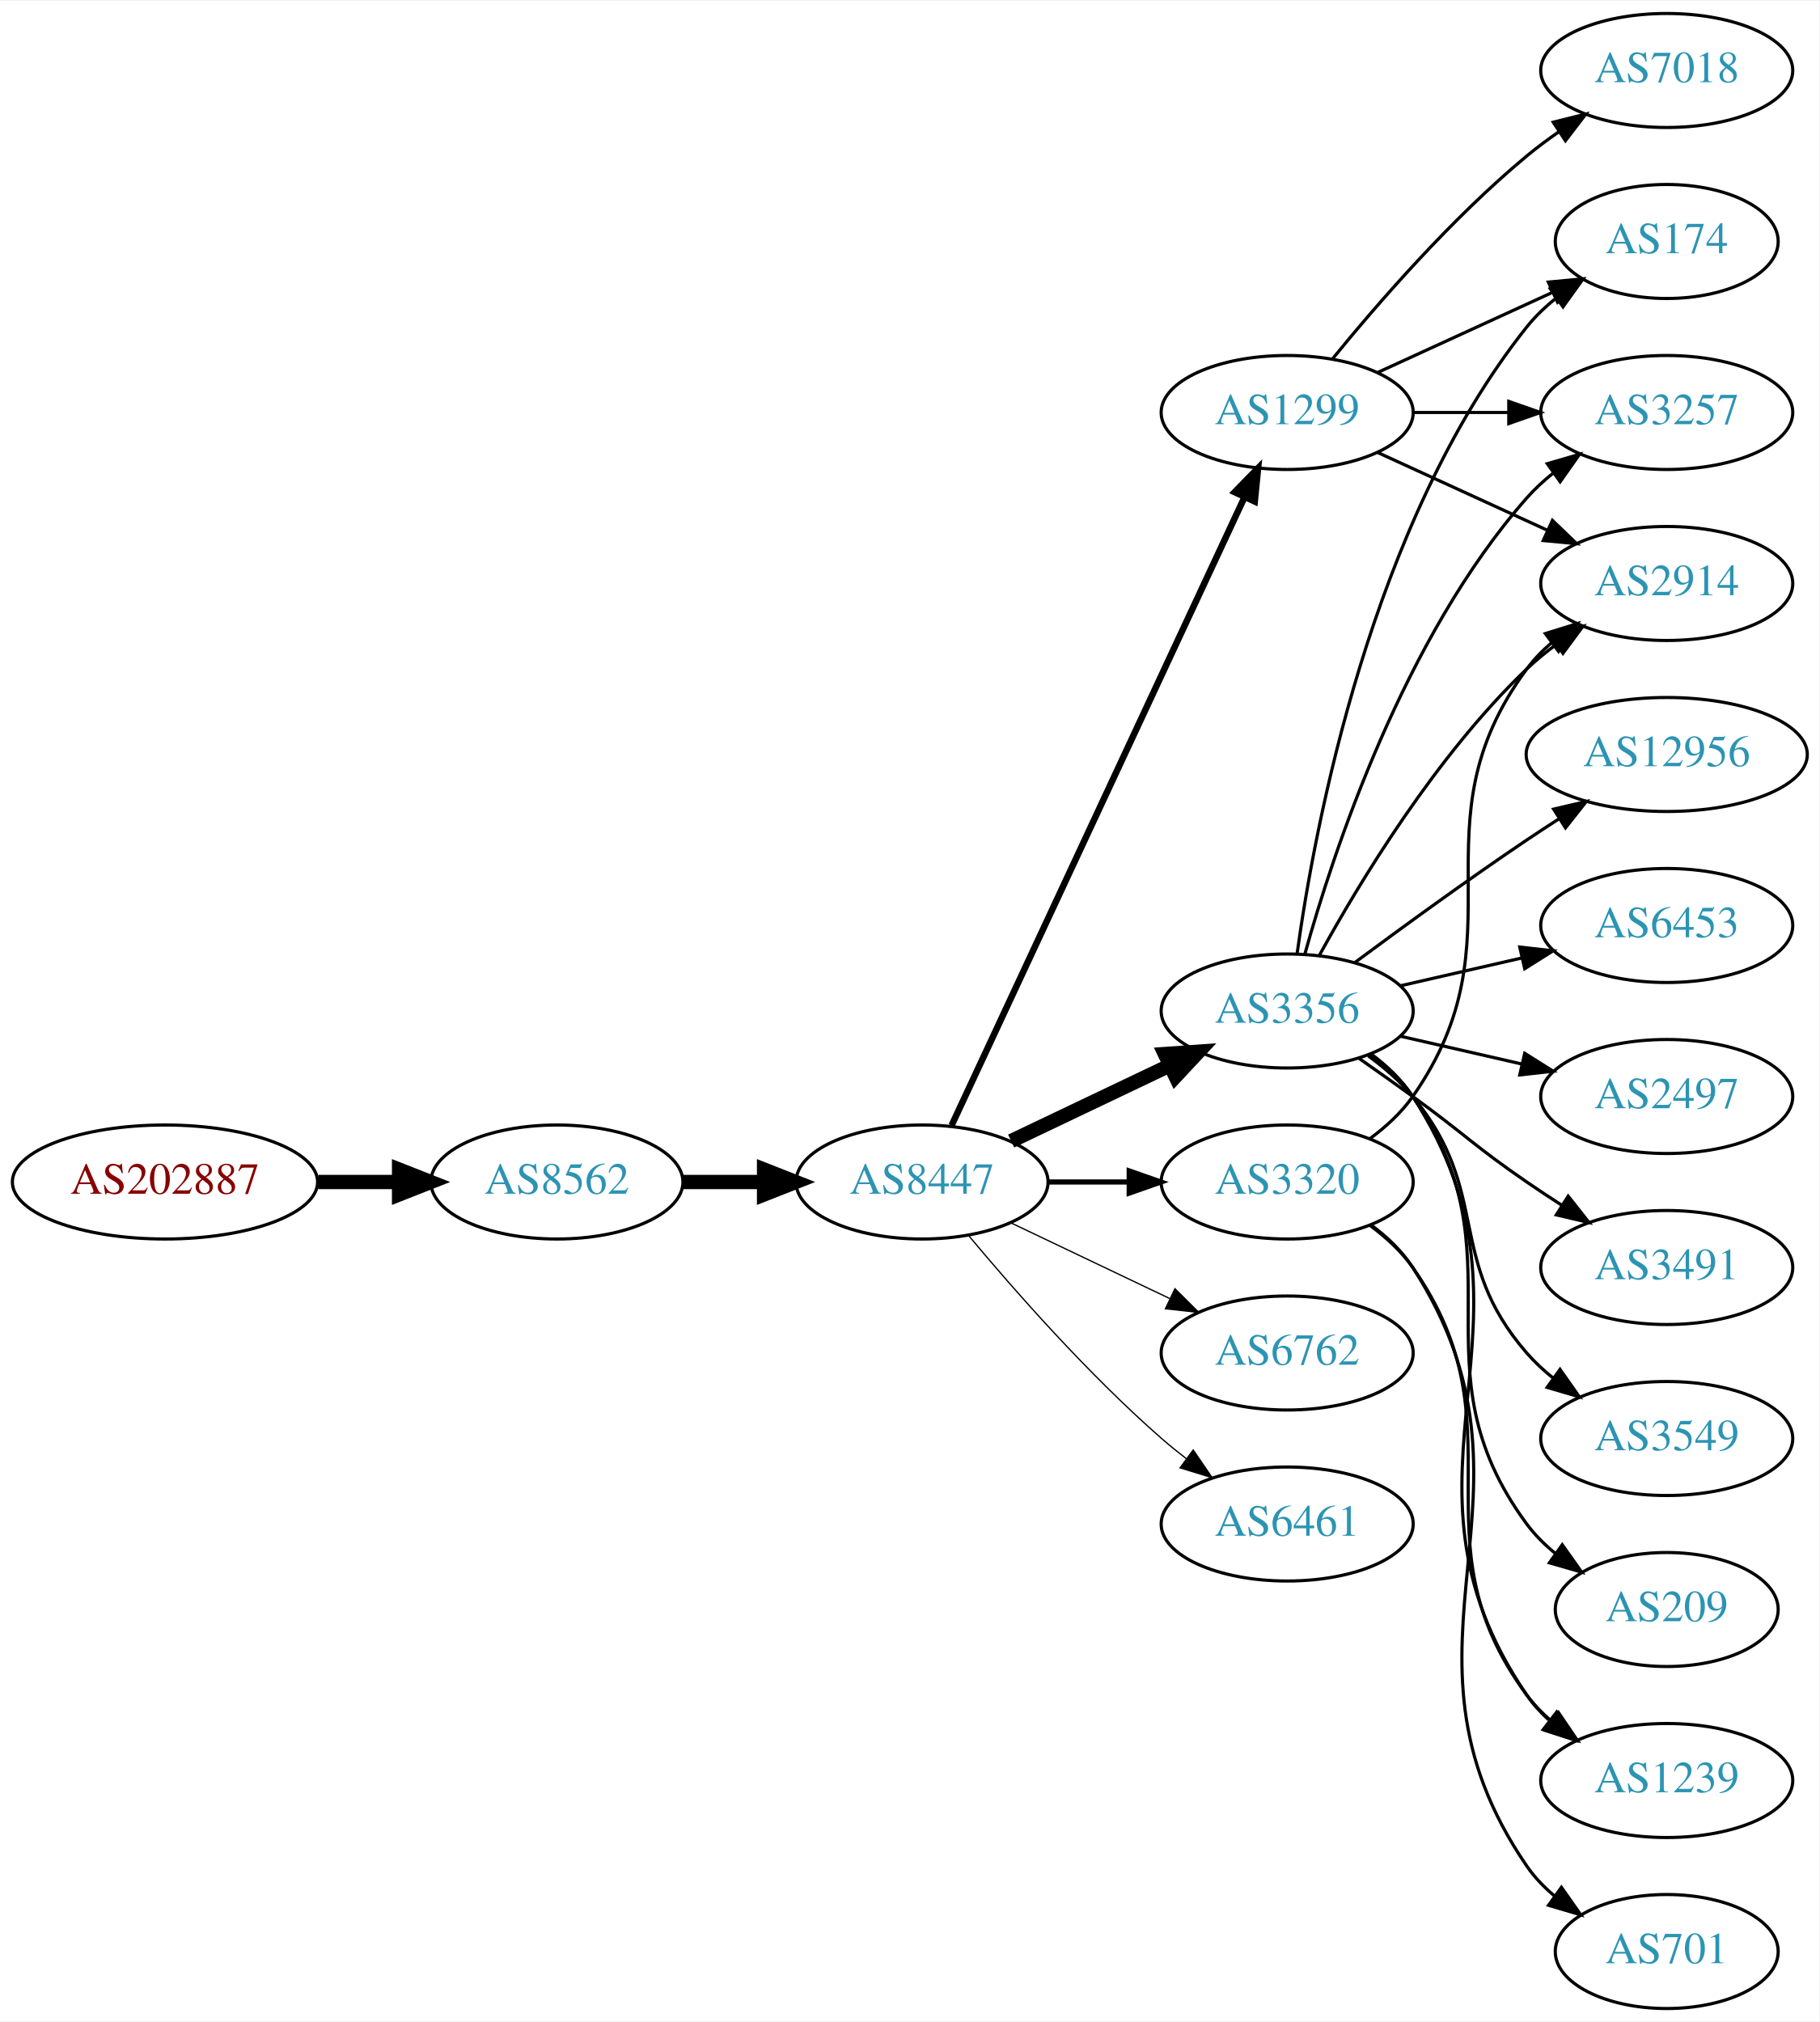
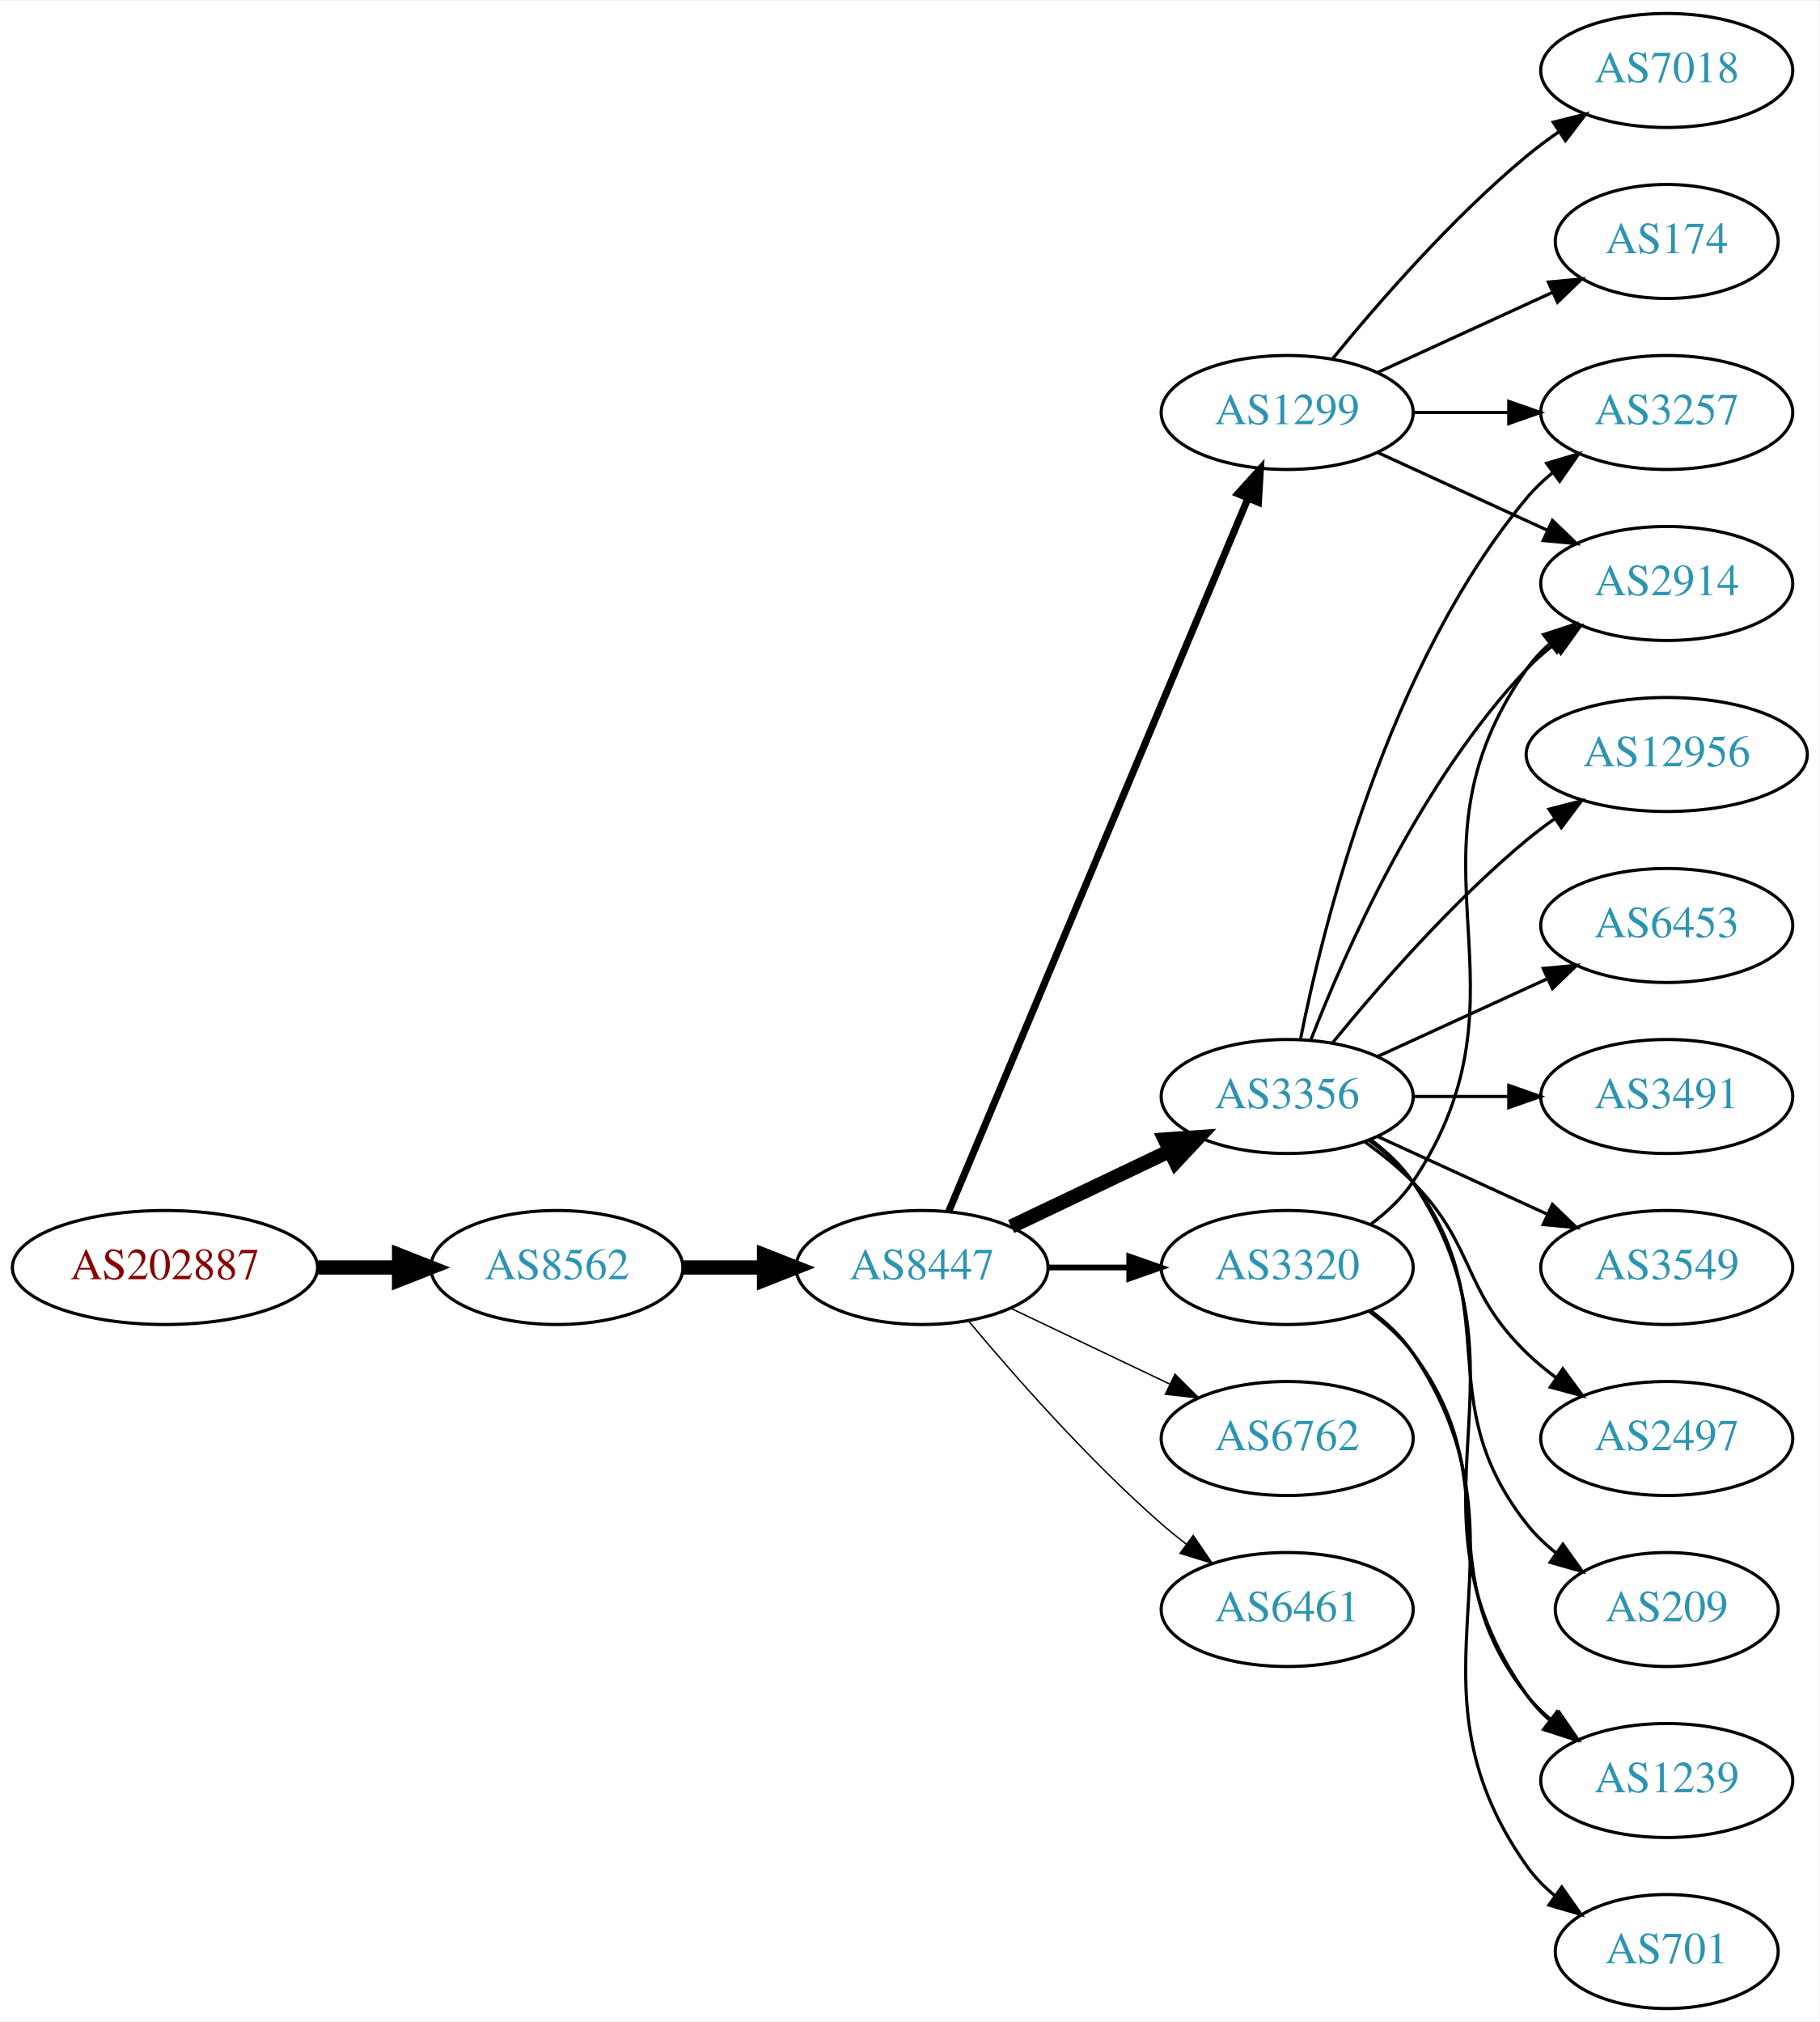
<svg xmlns="http://www.w3.org/2000/svg" xmlns:xlink="http://www.w3.org/1999/xlink" width="574pt" height="638pt" viewBox="0.00 0.00 574.46 638.00">
  <g id="graph0" class="graph" transform="scale(1 1) rotate(0) translate(4 634)">
    <polygon fill="white" stroke="none" points="-4,4 -4,-634 570.463,-634 570.463,4 -4,4" />
    <g id="node1" class="node">
      <g id="a_node1">
        <a xlink:href="/asn/202887" xlink:title="AS202887 ~ KTM Industries AG [AT]">
-           <ellipse fill="#ffffff" stroke="black" cx="48.096" cy="-261" rx="48.192" ry="18" />
-           <text text-anchor="middle" x="48.096" y="-257.3" font-family="Times,serif" font-size="14.00" fill="#880000">AS202887</text>
+           <ellipse fill="#ffffff" stroke="black" cx="48.096" cy="-234" rx="48.192" ry="18" />
+           <text text-anchor="middle" x="48.096" y="-230.3" font-family="Times,serif" font-size="14.00" fill="#880000">AS202887</text>
        </a>
      </g>
    </g>
    <g id="node2" class="node">
      <g id="a_node2">
        <a xlink:href="/asn/8562" xlink:title="AS8562 ~ A1 Telekom Austria AG [AT]">
-           <ellipse fill="#ffffff" stroke="black" cx="171.838" cy="-261" rx="39.794" ry="18" />
-           <text text-anchor="middle" x="171.838" y="-257.3" font-family="Times,serif" font-size="14.00" fill="#2c94b3">AS8562</text>
+           <ellipse fill="#ffffff" stroke="black" cx="171.838" cy="-234" rx="39.794" ry="18" />
+           <text text-anchor="middle" x="171.838" y="-230.3" font-family="Times,serif" font-size="14.00" fill="#2c94b3">AS8562</text>
        </a>
      </g>
    </g>
    <g id="edge1" class="edge">
-       <path fill="none" stroke="black" stroke-width="4.5" d="M96.513,-261C104.867,-261 113.577,-261 121.969,-261" />
-       <polygon fill="black" stroke="black" stroke-width="4.5" points="122.004,-264.938 132.004,-261 122.004,-257.063 122.004,-264.938" />
+       <path fill="none" stroke="black" stroke-width="4.5" d="M96.513,-234C104.867,-234 113.577,-234 121.969,-234" />
+       <polygon fill="black" stroke="black" stroke-width="4.5" points="122.004,-237.938 132.004,-234 122.004,-230.063 122.004,-237.938" />
    </g>
    <g id="node3" class="node">
      <g id="a_node3">
        <a xlink:href="/asn/8447" xlink:title="AS8447 ~ A1 Telekom Austria AG [AT]">
-           <ellipse fill="#ffffff" stroke="black" cx="287.131" cy="-261" rx="39.794" ry="18" />
-           <text text-anchor="middle" x="287.131" y="-257.3" font-family="Times,serif" font-size="14.00" fill="#2c94b3">AS8447</text>
+           <ellipse fill="#ffffff" stroke="black" cx="287.131" cy="-234" rx="39.794" ry="18" />
+           <text text-anchor="middle" x="287.131" y="-230.3" font-family="Times,serif" font-size="14.00" fill="#2c94b3">AS8447</text>
        </a>
      </g>
    </g>
    <g id="edge2" class="edge">
-       <path fill="none" stroke="black" stroke-width="4.5" d="M211.51,-261C219.713,-261 228.477,-261 237.009,-261" />
-       <polygon fill="black" stroke="black" stroke-width="4.5" points="237.248,-264.938 247.248,-261 237.248,-257.063 237.248,-264.938" />
+       <path fill="none" stroke="black" stroke-width="4.5" d="M211.51,-234C219.713,-234 228.477,-234 237.009,-234" />
+       <polygon fill="black" stroke="black" stroke-width="4.5" points="237.248,-237.938 247.248,-234 237.248,-230.063 237.248,-237.938" />
    </g>
    <g id="node4" class="node">
      <g id="a_node4">
        <a xlink:href="/asn/1299" xlink:title="AS1299 ~ Telia Carrier [EU]">
          <ellipse fill="#ffffff" stroke="black" cx="402.424" cy="-504" rx="39.794" ry="18" />
          <text text-anchor="middle" x="402.424" y="-500.3" font-family="Times,serif" font-size="14.00" fill="#2c94b3">AS1299</text>
        </a>
      </g>
    </g>
    <g id="edge3" class="edge">
-       <path fill="none" stroke="black" stroke-width="2.045" d="M296.462,-278.868C316.151,-321.101 365.651,-427.272 388.942,-477.227" />
-       <polygon fill="black" stroke="black" stroke-width="2.045" points="385.836,-478.849 393.234,-486.433 392.18,-475.891 385.836,-478.849" />
+       <path fill="none" stroke="black" stroke-width="2.25" d="M295.564,-251.715C314.89,-297.771 366.813,-421.514 389.985,-476.739" />
+       <polygon fill="black" stroke="black" stroke-width="2.25" points="386.866,-478.352 393.963,-486.219 393.321,-475.644 386.866,-478.352" />
    </g>
    <g id="node5" class="node">
      <g id="a_node5">
        <a xlink:href="/asn/3356" xlink:title="AS3356 ~ Level 3 Parent, LLC [US]">
-           <ellipse fill="#ffffff" stroke="black" cx="402.424" cy="-315" rx="39.794" ry="18" />
-           <text text-anchor="middle" x="402.424" y="-311.3" font-family="Times,serif" font-size="14.00" fill="#2c94b3">AS3356</text>
+           <ellipse fill="#ffffff" stroke="black" cx="402.424" cy="-288" rx="39.794" ry="18" />
+           <text text-anchor="middle" x="402.424" y="-284.3" font-family="Times,serif" font-size="14.00" fill="#2c94b3">AS3356</text>
        </a>
      </g>
    </g>
    <g id="edge4" class="edge">
-       <path fill="none" stroke="black" stroke-width="4.5" d="M315.267,-273.934C330.261,-281.081 349.082,-290.052 365.306,-297.785" />
-       <polygon fill="black" stroke="black" stroke-width="4.5" points="363.788,-301.423 374.509,-302.171 367.176,-294.314 363.788,-301.423" />
+       <path fill="none" stroke="black" stroke-width="4.5" d="M315.267,-246.934C330.261,-254.081 349.082,-263.052 365.306,-270.785" />
+       <polygon fill="black" stroke="black" stroke-width="4.5" points="363.788,-274.423 374.509,-275.171 367.176,-267.314 363.788,-274.423" />
    </g>
    <g id="node6" class="node">
      <g id="a_node6">
        <a xlink:href="/asn/3320" xlink:title="AS3320 ~ DTAG [DE]">
-           <ellipse fill="#ffffff" stroke="black" cx="402.424" cy="-261" rx="39.794" ry="18" />
-           <text text-anchor="middle" x="402.424" y="-257.3" font-family="Times,serif" font-size="14.00" fill="#2c94b3">AS3320</text>
+           <ellipse fill="#ffffff" stroke="black" cx="402.424" cy="-234" rx="39.794" ry="18" />
+           <text text-anchor="middle" x="402.424" y="-230.3" font-family="Times,serif" font-size="14.00" fill="#2c94b3">AS3320</text>
        </a>
      </g>
    </g>
    <g id="edge5" class="edge">
-       <path fill="none" stroke="black" stroke-width="1.636" d="M326.803,-261C335.006,-261 343.77,-261 352.302,-261" />
-       <polygon fill="black" stroke="black" stroke-width="1.636" points="352.541,-264.5 362.541,-261 352.541,-257.5 352.541,-264.5" />
+       <path fill="none" stroke="black" stroke-width="1.8" d="M326.803,-234C335.006,-234 343.77,-234 352.302,-234" />
+       <polygon fill="black" stroke="black" stroke-width="1.8" points="352.541,-237.5 362.541,-234 352.541,-230.5 352.541,-237.5" />
    </g>
    <g id="node7" class="node">
      <g id="a_node7">
        <a xlink:href="/asn/6762" xlink:title="AS6762 ~ TELECOM ITALIA SPARKLE S.p.A. [IT]">
-           <ellipse fill="#ffffff" stroke="black" cx="402.424" cy="-207" rx="39.794" ry="18" />
-           <text text-anchor="middle" x="402.424" y="-203.3" font-family="Times,serif" font-size="14.00" fill="#2c94b3">AS6762</text>
+           <ellipse fill="#ffffff" stroke="black" cx="402.424" cy="-180" rx="39.794" ry="18" />
+           <text text-anchor="middle" x="402.424" y="-176.3" font-family="Times,serif" font-size="14.00" fill="#2c94b3">AS6762</text>
        </a>
      </g>
    </g>
    <g id="edge6" class="edge">
-       <path fill="none" stroke="black" stroke-width="0.409" d="M315.267,-248.066C330.261,-240.919 349.082,-231.948 365.306,-224.215" />
-       <polygon fill="black" stroke="black" stroke-width="0.409" points="366.988,-227.291 374.509,-219.829 363.976,-220.972 366.988,-227.291" />
+       <path fill="none" stroke="black" stroke-width="0.45" d="M315.267,-221.066C330.261,-213.919 349.082,-204.948 365.306,-197.215" />
+       <polygon fill="black" stroke="black" stroke-width="0.45" points="366.988,-200.291 374.509,-192.829 363.976,-193.972 366.988,-200.291" />
    </g>
    <g id="node8" class="node">
      <g id="a_node8">
        <a xlink:href="/asn/6461" xlink:title="AS6461 ~ Zayo Bandwidth [US]">
-           <ellipse fill="#ffffff" stroke="black" cx="402.424" cy="-153" rx="39.794" ry="18" />
-           <text text-anchor="middle" x="402.424" y="-149.3" font-family="Times,serif" font-size="14.00" fill="#2c94b3">AS6461</text>
+           <ellipse fill="#ffffff" stroke="black" cx="402.424" cy="-126" rx="39.794" ry="18" />
+           <text text-anchor="middle" x="402.424" y="-122.3" font-family="Times,serif" font-size="14.00" fill="#2c94b3">AS6461</text>
        </a>
      </g>
    </g>
    <g id="edge7" class="edge">
-       <path fill="none" stroke="black" stroke-width="0.409" d="M301.761,-244.183C316.044,-227.071 339.59,-200.255 362.777,-180 365.243,-177.846 367.882,-175.706 370.579,-173.628" />
-       <polygon fill="black" stroke="black" stroke-width="0.409" points="372.752,-176.375 378.733,-167.63 368.604,-170.736 372.752,-176.375" />
+       <path fill="none" stroke="black" stroke-width="0.45" d="M301.761,-217.183C316.044,-200.071 339.59,-173.255 362.777,-153 365.243,-150.846 367.882,-148.706 370.579,-146.628" />
+       <polygon fill="black" stroke="black" stroke-width="0.45" points="372.752,-149.375 378.733,-140.63 368.604,-143.736 372.752,-149.375" />
    </g>
    <g id="node9" class="node">
      <g id="a_node9">
-         <a xlink:href="/asn/2914" xlink:title="AS2914 ~ NTT America, Inc. [US]">
-           <ellipse fill="#ffffff" stroke="black" cx="522.266" cy="-450" rx="39.794" ry="18" />
-           <text text-anchor="middle" x="522.266" y="-446.3" font-family="Times,serif" font-size="14.00" fill="#2c94b3">AS2914</text>
+         <a xlink:href="/asn/7018" xlink:title="AS7018 ~ AT&amp;T Services, Inc. [US]">
+           <ellipse fill="#ffffff" stroke="black" cx="522.266" cy="-612" rx="39.794" ry="18" />
+           <text text-anchor="middle" x="522.266" y="-608.3" font-family="Times,serif" font-size="14.00" fill="#2c94b3">AS7018</text>
        </a>
      </g>
    </g>
    <g id="edge8" class="edge">
-       <path fill="none" stroke="black" d="M431.053,-491.339C447.01,-484.027 467.28,-474.739 484.563,-466.819" />
-       <polygon fill="black" stroke="black" points="486.178,-469.929 493.811,-462.581 483.262,-463.565 486.178,-469.929" />
+       <path fill="none" stroke="black" d="M416.843,-521.065C430.958,-538.375 454.372,-565.345 478.07,-585 481.287,-587.668 484.787,-590.27 488.358,-592.741" />
+       <polygon fill="black" stroke="black" points="486.436,-595.666 496.714,-598.236 490.281,-589.817 486.436,-595.666" />
    </g>
    <g id="node10" class="node">
      <g id="a_node10">
        <a xlink:href="/asn/174" xlink:title="AS174 ~ Cogent Communications [US]">
          <ellipse fill="#ffffff" stroke="black" cx="522.266" cy="-558" rx="35.194" ry="18" />
          <text text-anchor="middle" x="522.266" y="-554.3" font-family="Times,serif" font-size="14.00" fill="#2c94b3">AS174</text>
        </a>
      </g>
    </g>
    <g id="edge9" class="edge">
      <path fill="none" stroke="black" d="M431.053,-516.661C447.469,-524.183 468.451,-533.798 486.047,-541.861" />
      <polygon fill="black" stroke="black" points="484.876,-545.174 495.425,-546.158 487.792,-538.811 484.876,-545.174" />
    </g>
    <g id="node11" class="node">
      <g id="a_node11">
+         <a xlink:href="/asn/2914" xlink:title="AS2914 ~ NTT America, Inc. [US]">
+           <ellipse fill="#ffffff" stroke="black" cx="522.266" cy="-450" rx="39.794" ry="18" />
+           <text text-anchor="middle" x="522.266" y="-446.3" font-family="Times,serif" font-size="14.00" fill="#2c94b3">AS2914</text>
+         </a>
+       </g>
+     </g>
+     <g id="edge10" class="edge">
+       <path fill="none" stroke="black" d="M431.053,-491.339C447.01,-484.027 467.28,-474.739 484.563,-466.819" />
+       <polygon fill="black" stroke="black" points="486.178,-469.929 493.811,-462.581 483.262,-463.565 486.178,-469.929" />
+     </g>
+     <g id="node12" class="node">
+       <g id="a_node12">
        <a xlink:href="/asn/3257" xlink:title="AS3257 ~ GTT [DE]">
          <ellipse fill="#ffffff" stroke="black" cx="522.266" cy="-504" rx="39.794" ry="18" />
          <text text-anchor="middle" x="522.266" y="-500.3" font-family="Times,serif" font-size="14.00" fill="#2c94b3">AS3257</text>
        </a>
      </g>
    </g>
-     <g id="edge10" class="edge">
+     <g id="edge11" class="edge">
      <path fill="none" stroke="black" d="M442.337,-504C451.89,-504 462.239,-504 472.202,-504" />
      <polygon fill="black" stroke="black" points="472.395,-507.5 482.395,-504 472.395,-500.5 472.395,-507.5" />
    </g>
-     <g id="node12" class="node">
-       <g id="a_node12">
-         <a xlink:href="/asn/7018" xlink:title="AS7018 ~ AT&amp;T Services, Inc. [US]">
-           <ellipse fill="#ffffff" stroke="black" cx="522.266" cy="-612" rx="39.794" ry="18" />
-           <text text-anchor="middle" x="522.266" y="-608.3" font-family="Times,serif" font-size="14.00" fill="#2c94b3">AS7018</text>
-         </a>
-       </g>
-     </g>
-     <g id="edge11" class="edge">
-       <path fill="none" stroke="black" d="M416.843,-521.065C430.958,-538.375 454.372,-565.345 478.07,-585 481.287,-587.668 484.787,-590.27 488.358,-592.741" />
-       <polygon fill="black" stroke="black" points="486.436,-595.666 496.714,-598.236 490.281,-589.817 486.436,-595.666" />
-     </g>
-     <g id="edge18" class="edge">
-       <path fill="none" stroke="black" d="M412.665,-332.713C425.211,-355.561 449.388,-395.611 478.07,-423 480.939,-425.739 484.127,-428.347 487.437,-430.785" />
-       <polygon fill="black" stroke="black" points="485.56,-433.742 495.796,-436.477 489.5,-427.956 485.56,-433.742" />
-     </g>
-     <g id="edge15" class="edge">
-       <path fill="none" stroke="black" d="M405.563,-333.17C411.063,-372.974 428.889,-469.233 478.07,-531 480.735,-534.347 483.935,-537.393 487.373,-540.132" />
-       <polygon fill="black" stroke="black" points="485.491,-543.087 495.687,-545.965 489.511,-537.357 485.491,-543.087" />
-     </g>
-     <g id="edge13" class="edge">
-       <path fill="none" stroke="black" d="M407.997,-332.946C416.903,-364.995 439.187,-432.842 478.07,-477 480.554,-479.821 483.404,-482.449 486.43,-484.871" />
-       <polygon fill="black" stroke="black" points="484.547,-487.828 494.719,-490.791 488.615,-482.131 484.547,-487.828" />
+     <g id="edge19" class="edge">
+       <path fill="none" stroke="black" d="M409.947,-305.994C420.697,-333.728 444.355,-387.429 478.07,-423 480.656,-425.728 483.574,-428.294 486.642,-430.677" />
+       <polygon fill="black" stroke="black" points="484.796,-433.658 494.99,-436.543 488.82,-427.93 484.796,-433.658" />
+     </g>
+     <g id="edge12" class="edge">
+       <path fill="none" stroke="black" d="M406.623,-306.073C413.786,-342.141 434.06,-424.125 478.07,-477 480.475,-479.889 483.272,-482.563 486.264,-485.013" />
+       <polygon fill="black" stroke="black" points="484.352,-487.95 494.507,-490.973 488.454,-482.277 484.352,-487.95" />
    </g>
    <g id="node13" class="node">
      <g id="a_node13">
-         <a xlink:href="/asn/3491" xlink:title="AS3491 ~ PCCW Global, Inc. [US]">
+         <a xlink:href="/asn/3549" xlink:title="AS3549 ~ Level 3 Parent, LLC [US]">
          <ellipse fill="#ffffff" stroke="black" cx="522.266" cy="-234" rx="39.794" ry="18" />
-           <text text-anchor="middle" x="522.266" y="-230.3" font-family="Times,serif" font-size="14.00" fill="#2c94b3">AS3491</text>
-         </a>
-       </g>
-     </g>
-     <g id="edge12" class="edge">
-       <path fill="none" stroke="black" d="M425.181,-299.991C430.715,-296.121 436.634,-291.936 442.07,-288 458.27,-276.271 461.576,-272.311 478.07,-261 481.599,-258.581 485.336,-256.111 489.077,-253.698" />
-       <polygon fill="black" stroke="black" points="491.149,-256.528 497.718,-248.216 487.399,-250.618 491.149,-256.528" />
+           <text text-anchor="middle" x="522.266" y="-230.3" font-family="Times,serif" font-size="14.00" fill="#2c94b3">AS3549</text>
+         </a>
+       </g>
+     </g>
+     <g id="edge13" class="edge">
+       <path fill="none" stroke="black" d="M431.053,-275.339C447.01,-268.027 467.28,-258.739 484.563,-250.819" />
+       <polygon fill="black" stroke="black" points="486.178,-253.929 493.811,-246.581 483.262,-247.565 486.178,-253.929" />
    </g>
    <g id="node14" class="node">
      <g id="a_node14">
+         <a xlink:href="/asn/2497" xlink:title="AS2497 ~ Internet Initiative Japan Inc. [JP]">
+           <ellipse fill="#ffffff" stroke="black" cx="522.266" cy="-180" rx="39.794" ry="18" />
+           <text text-anchor="middle" x="522.266" y="-176.3" font-family="Times,serif" font-size="14.00" fill="#2c94b3">AS2497</text>
+         </a>
+       </g>
+     </g>
+     <g id="edge14" class="edge">
+       <path fill="none" stroke="black" d="M427.018,-273.611C432.274,-269.852 437.606,-265.563 442.07,-261 462.243,-240.383 457.377,-227.094 478.07,-207 480.916,-204.237 484.089,-201.614 487.389,-199.166" />
+       <polygon fill="black" stroke="black" points="489.455,-201.994 495.737,-193.462 485.506,-196.214 489.455,-201.994" />
+     </g>
+     <g id="node15" class="node">
+       <g id="a_node15">
+         <a xlink:href="/asn/209" xlink:title="AS209 ~ CenturyLink Communications, LLC [US]">
+           <ellipse fill="#ffffff" stroke="black" cx="522.266" cy="-126" rx="35.194" ry="18" />
+           <text text-anchor="middle" x="522.266" y="-122.3" font-family="Times,serif" font-size="14.00" fill="#2c94b3">AS209</text>
+         </a>
+       </g>
+     </g>
+     <g id="edge15" class="edge">
+       <path fill="none" stroke="black" d="M428.355,-274.118C433.431,-270.389 438.349,-265.984 442.07,-261 472.342,-220.458 446.772,-192.754 478.07,-153 480.717,-149.639 483.906,-146.583 487.337,-143.839" />
+       <polygon fill="black" stroke="black" points="489.475,-146.614 495.644,-138 485.45,-140.887 489.475,-146.614" />
+     </g>
+     <g id="node16" class="node">
+       <g id="a_node16">
+         <a xlink:href="/asn/12956" xlink:title="AS12956 ~ TELXIUS [ES]">
+           <ellipse fill="#ffffff" stroke="black" cx="522.266" cy="-396" rx="44.393" ry="18" />
+           <text text-anchor="middle" x="522.266" y="-392.3" font-family="Times,serif" font-size="14.00" fill="#2c94b3">AS12956</text>
+         </a>
+       </g>
+     </g>
+     <g id="edge16" class="edge">
+       <path fill="none" stroke="black" d="M416.843,-305.065C430.958,-322.375 454.372,-349.345 478.07,-369 480.808,-371.271 483.752,-373.494 486.769,-375.63" />
+       <polygon fill="black" stroke="black" points="485.101,-378.725 495.358,-381.379 488.995,-372.908 485.101,-378.725" />
+     </g>
+     <g id="node17" class="node">
+       <g id="a_node17">
+         <a xlink:href="/asn/6453" xlink:title="AS6453 ~ TATA COMMUNICATIONS (AMERICA) INC [US]">
+           <ellipse fill="#ffffff" stroke="black" cx="522.266" cy="-342" rx="39.794" ry="18" />
+           <text text-anchor="middle" x="522.266" y="-338.3" font-family="Times,serif" font-size="14.00" fill="#2c94b3">AS6453</text>
+         </a>
+       </g>
+     </g>
+     <g id="edge17" class="edge">
+       <path fill="none" stroke="black" d="M431.053,-300.661C447.01,-307.973 467.28,-317.261 484.563,-325.181" />
+       <polygon fill="black" stroke="black" points="483.262,-328.435 493.811,-329.419 486.178,-322.071 483.262,-328.435" />
+     </g>
+     <g id="node18" class="node">
+       <g id="a_node18">
        <a xlink:href="/asn/1239" xlink:title="AS1239 ~ Sprint [US]">
          <ellipse fill="#ffffff" stroke="black" cx="522.266" cy="-72" rx="39.794" ry="18" />
          <text text-anchor="middle" x="522.266" y="-68.3" font-family="Times,serif" font-size="14.00" fill="#2c94b3">AS1239</text>
        </a>
      </g>
    </g>
-     <g id="edge14" class="edge">
-       <path fill="none" stroke="black" d="M428.86,-301.47C433.91,-297.722 438.69,-293.221 442.07,-288 488.545,-216.222 429.774,-169.566 478.07,-99 480.018,-96.154 482.375,-93.548 484.972,-91.176" />
-       <polygon fill="black" stroke="black" points="487.523,-93.628 493.308,-84.751 483.25,-88.083 487.523,-93.628" />
-     </g>
-     <g id="node15" class="node">
-       <g id="a_node15">
-         <a xlink:href="/asn/3549" xlink:title="AS3549 ~ Level 3 Parent, LLC [US]">
-           <ellipse fill="#ffffff" stroke="black" cx="522.266" cy="-180" rx="39.794" ry="18" />
-           <text text-anchor="middle" x="522.266" y="-176.3" font-family="Times,serif" font-size="14.00" fill="#2c94b3">AS3549</text>
-         </a>
-       </g>
-     </g>
-     <g id="edge16" class="edge">
-       <path fill="none" stroke="black" d="M428.005,-300.844C433.099,-297.128 438.113,-292.799 442.07,-288 467.135,-257.606 452.236,-236.742 478.07,-207 480.535,-204.162 483.372,-201.523 486.39,-199.094" />
-       <polygon fill="black" stroke="black" points="488.576,-201.833 494.668,-193.164 484.5,-196.142 488.576,-201.833" />
-     </g>
-     <g id="node16" class="node">
-       <g id="a_node16">
-         <a xlink:href="/asn/209" xlink:title="AS209 ~ CenturyLink Communications, LLC [US]">
-           <ellipse fill="#ffffff" stroke="black" cx="522.266" cy="-126" rx="35.194" ry="18" />
-           <text text-anchor="middle" x="522.266" y="-122.3" font-family="Times,serif" font-size="14.00" fill="#2c94b3">AS209</text>
-         </a>
-       </g>
-     </g>
-     <g id="edge17" class="edge">
-       <path fill="none" stroke="black" d="M428.583,-301.284C433.647,-297.545 438.503,-293.096 442.07,-288 477.684,-237.131 441.167,-202.941 478.07,-153 480.613,-149.559 483.737,-146.455 487.132,-143.682" />
-       <polygon fill="black" stroke="black" points="489.271,-146.456 495.399,-137.814 485.219,-140.748 489.271,-146.456" />
-     </g>
-     <g id="node17" class="node">
-       <g id="a_node17">
-         <a xlink:href="/asn/12956" xlink:title="AS12956 ~ TELXIUS [ES]">
-           <ellipse fill="#ffffff" stroke="black" cx="522.266" cy="-396" rx="44.393" ry="18" />
-           <text text-anchor="middle" x="522.266" y="-392.3" font-family="Times,serif" font-size="14.00" fill="#2c94b3">AS12956</text>
-         </a>
-       </g>
-     </g>
-     <g id="edge19" class="edge">
-       <path fill="none" stroke="black" d="M423.754,-330.277C438.616,-341.304 459.361,-356.407 478.07,-369 481.36,-371.215 484.823,-373.482 488.297,-375.715" />
-       <polygon fill="black" stroke="black" points="486.545,-378.748 496.865,-381.148 490.294,-372.837 486.545,-378.748" />
-     </g>
-     <g id="node18" class="node">
-       <g id="a_node18">
-         <a xlink:href="/asn/6453" xlink:title="AS6453 ~ TATA COMMUNICATIONS (AMERICA) INC [US]">
-           <ellipse fill="#ffffff" stroke="black" cx="522.266" cy="-342" rx="39.794" ry="18" />
-           <text text-anchor="middle" x="522.266" y="-338.3" font-family="Times,serif" font-size="14.00" fill="#2c94b3">AS6453</text>
-         </a>
-       </g>
-     </g>
-     <g id="edge20" class="edge">
-       <path fill="none" stroke="black" d="M438.143,-322.955C450.143,-325.704 463.764,-328.825 476.457,-331.733" />
-       <polygon fill="black" stroke="black" points="475.859,-335.187 486.388,-334.009 477.422,-328.364 475.859,-335.187" />
+     <g id="edge18" class="edge">
+       <path fill="none" stroke="black" d="M428.743,-274.393C433.799,-270.649 438.61,-266.169 442.07,-261 483.095,-199.706 435.491,-159.225 478.07,-99 480.061,-96.184 482.448,-93.599 485.064,-91.24" />
+       <polygon fill="black" stroke="black" points="487.617,-93.694 493.433,-84.838 483.364,-88.135 487.617,-93.694" />
    </g>
    <g id="node19" class="node">
      <g id="a_node19">
-         <a xlink:href="/asn/2497" xlink:title="AS2497 ~ Internet Initiative Japan Inc. [JP]">
+         <a xlink:href="/asn/3491" xlink:title="AS3491 ~ PCCW Global, Inc. [US]">
          <ellipse fill="#ffffff" stroke="black" cx="522.266" cy="-288" rx="39.794" ry="18" />
-           <text text-anchor="middle" x="522.266" y="-284.3" font-family="Times,serif" font-size="14.00" fill="#2c94b3">AS2497</text>
-         </a>
-       </g>
-     </g>
-     <g id="edge21" class="edge">
-       <path fill="none" stroke="black" d="M438.143,-307.045C450.143,-304.296 463.764,-301.175 476.457,-298.267" />
-       <polygon fill="black" stroke="black" points="477.422,-301.636 486.388,-295.991 475.859,-294.813 477.422,-301.636" />
-     </g>
-     <g id="edge24" class="edge">
-       <path fill="none" stroke="black" d="M428.583,-274.716C433.647,-278.455 438.503,-282.904 442.07,-288 477.684,-338.869 441.167,-373.059 478.07,-423 480.304,-426.023 482.987,-428.786 485.907,-431.293" />
-       <polygon fill="black" stroke="black" points="483.933,-434.186 494.051,-437.331 488.103,-428.563 483.933,-434.186" />
+           <text text-anchor="middle" x="522.266" y="-284.3" font-family="Times,serif" font-size="14.00" fill="#2c94b3">AS3491</text>
+         </a>
+       </g>
+     </g>
+     <g id="edge20" class="edge">
+       <path fill="none" stroke="black" d="M442.337,-288C451.89,-288 462.239,-288 472.202,-288" />
+       <polygon fill="black" stroke="black" points="472.395,-291.5 482.395,-288 472.395,-284.5 472.395,-291.5" />
+     </g>
+     <g id="edge23" class="edge">
+       <path fill="none" stroke="black" d="M428.743,-247.607C433.799,-251.351 438.61,-255.831 442.07,-261 483.095,-322.294 435.491,-362.775 478.07,-423 480.061,-425.816 482.448,-428.401 485.064,-430.76" />
+       <polygon fill="black" stroke="black" points="483.364,-433.865 493.433,-437.162 487.617,-428.306 483.364,-433.865" />
    </g>
    <g id="edge22" class="edge">
-       <path fill="none" stroke="black" d="M428.583,-247.284C433.647,-243.545 438.503,-239.096 442.07,-234 477.684,-183.131 441.167,-148.941 478.07,-99 480.304,-95.977 482.987,-93.214 485.907,-90.707" />
-       <polygon fill="black" stroke="black" points="488.103,-93.437 494.051,-84.669 483.933,-87.814 488.103,-93.437" />
+       <path fill="none" stroke="black" d="M428.355,-220.118C433.431,-216.389 438.349,-211.984 442.07,-207 472.342,-166.458 446.772,-138.754 478.07,-99 480.395,-96.047 483.139,-93.33 486.098,-90.853" />
+       <polygon fill="black" stroke="black" points="488.291,-93.585 494.295,-84.855 484.158,-87.936 488.291,-93.585" />
    </g>
    <g id="node20" class="node">
      <g id="a_node20">
        <a xlink:href="/asn/701" xlink:title="AS701 ~ UUNET [US]">
          <ellipse fill="#ffffff" stroke="black" cx="522.266" cy="-18" rx="35.194" ry="18" />
          <text text-anchor="middle" x="522.266" y="-14.3" font-family="Times,serif" font-size="14.00" fill="#2c94b3">AS701</text>
        </a>
      </g>
    </g>
-     <g id="edge23" class="edge">
-       <path fill="none" stroke="black" d="M428.86,-247.47C433.91,-243.722 438.69,-239.221 442.07,-234 488.545,-162.222 429.774,-115.566 478.07,-45 480.487,-41.469 483.532,-38.309 486.883,-35.505" />
-       <polygon fill="black" stroke="black" points="489.021,-38.279 495.103,-29.603 484.938,-32.593 489.021,-38.279" />
+     <g id="edge21" class="edge">
+       <path fill="none" stroke="black" d="M428.743,-220.393C433.799,-216.649 438.61,-212.169 442.07,-207 483.095,-145.706 435.491,-105.225 478.07,-45 480.54,-41.507 483.619,-38.37 486.988,-35.579" />
+       <polygon fill="black" stroke="black" points="489.127,-38.352 495.228,-29.69 485.057,-32.657 489.127,-38.352" />
    </g>
  </g>
</svg>
